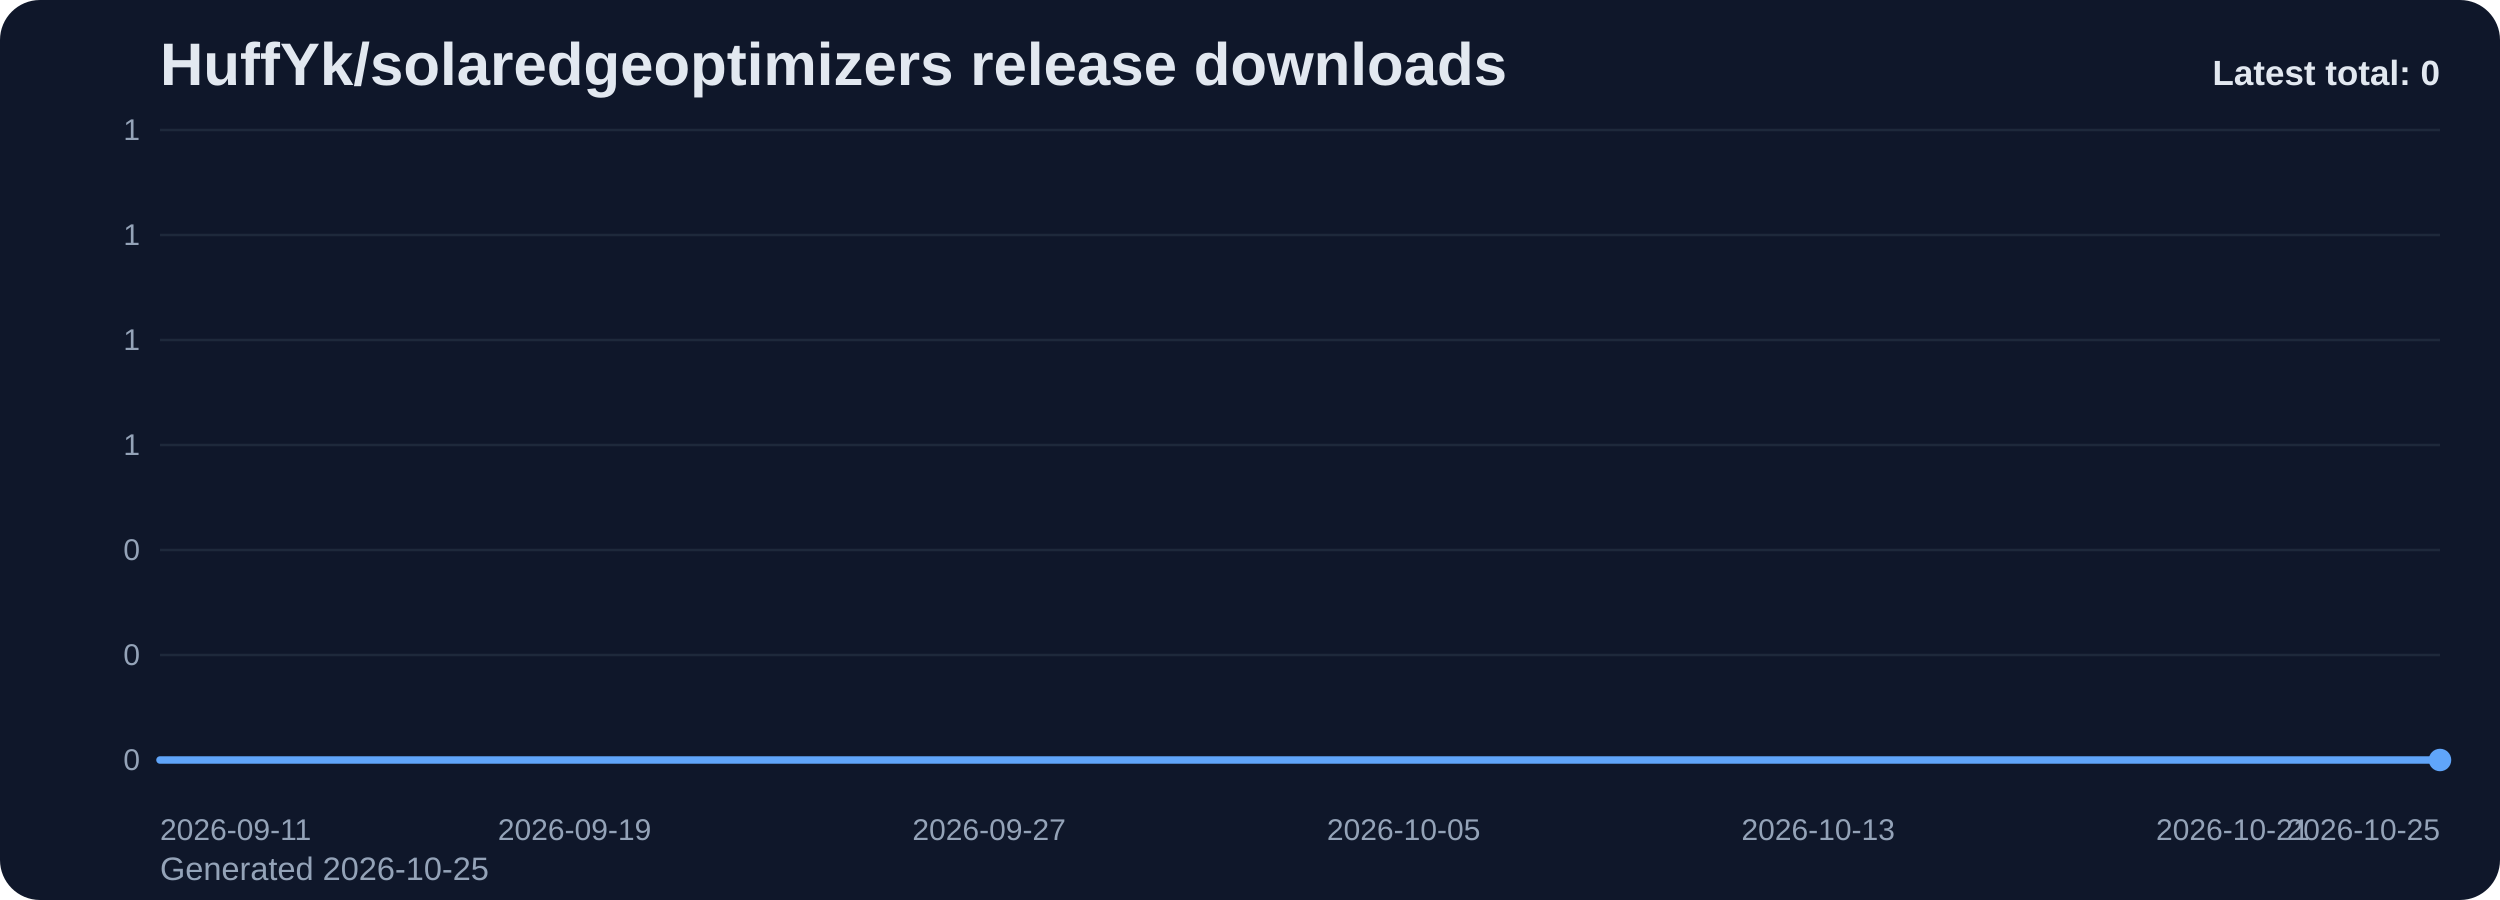
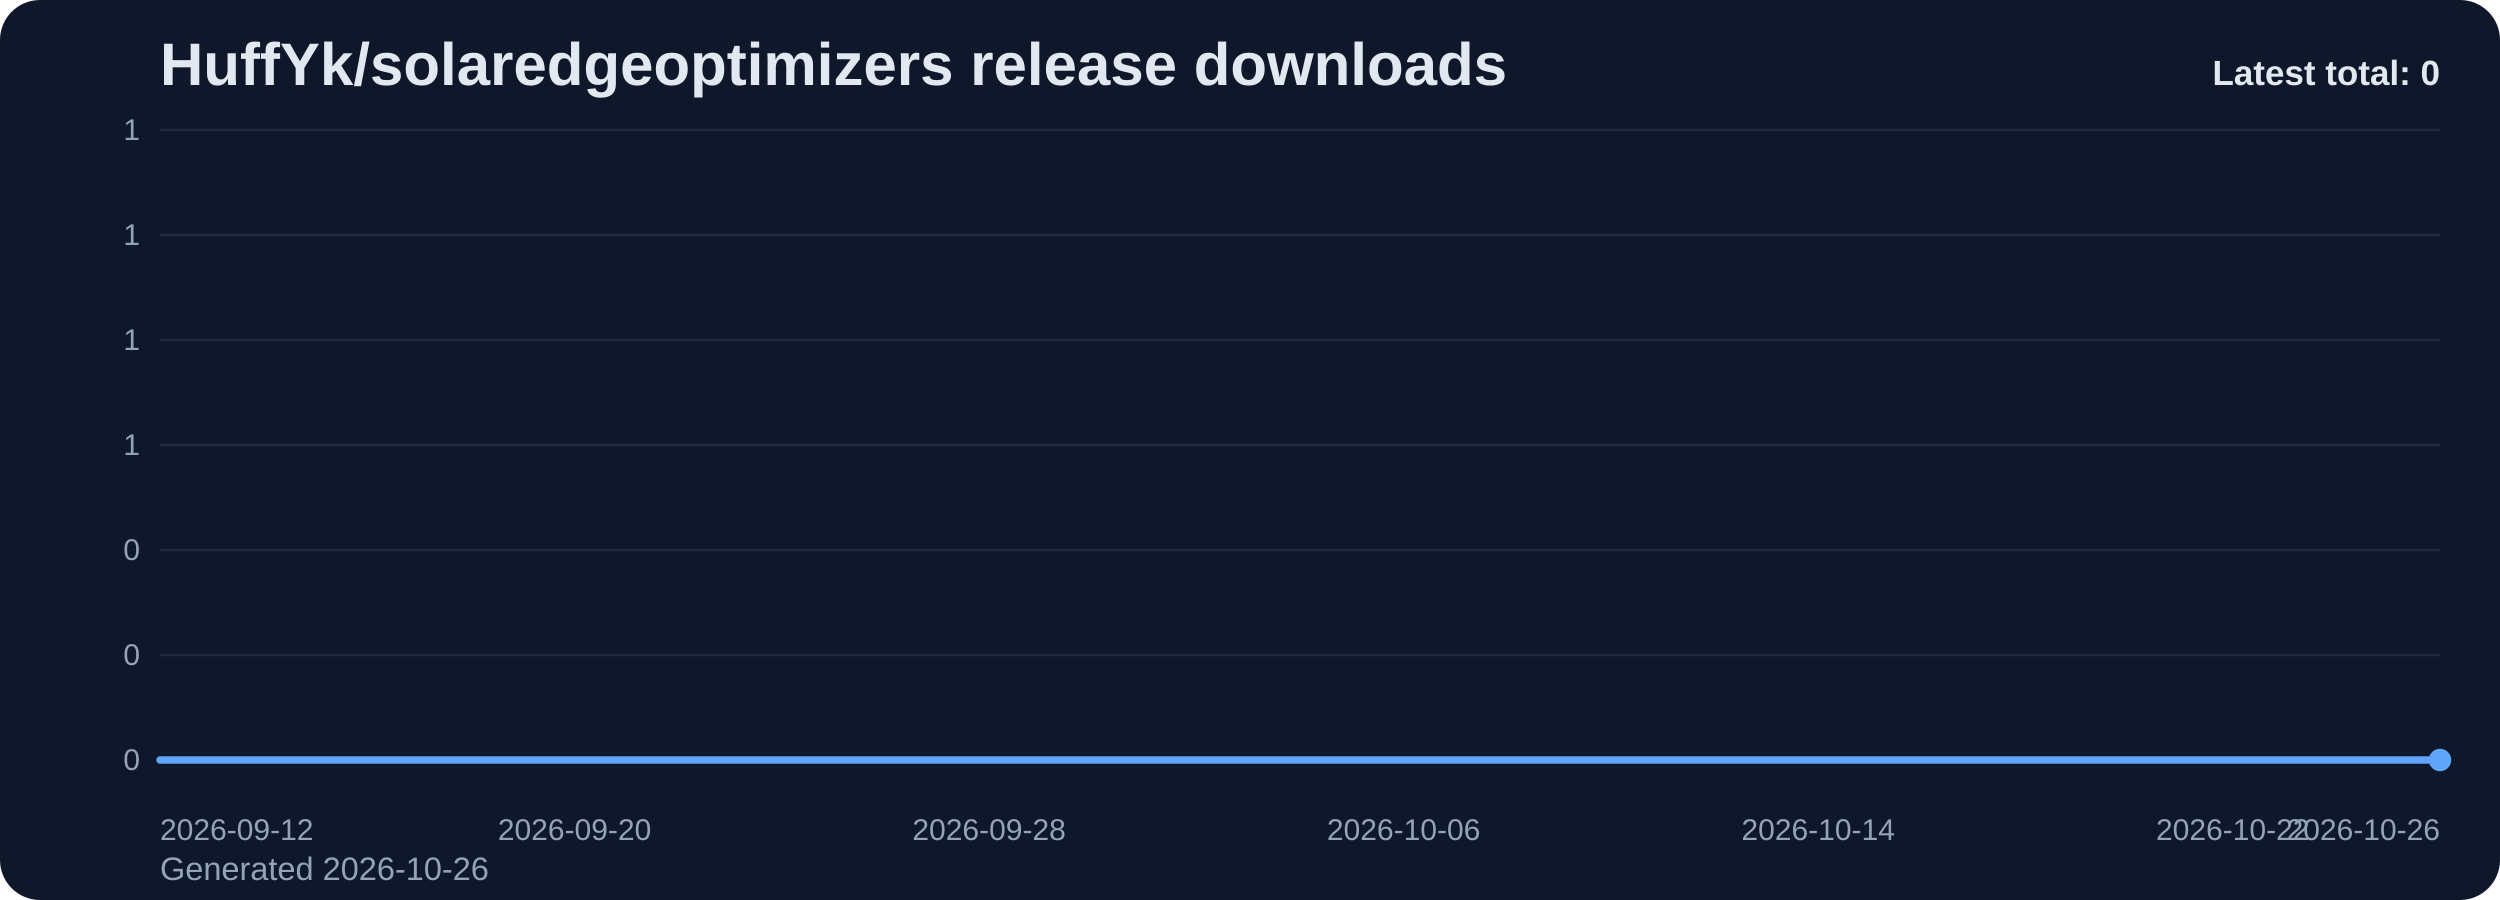
<svg xmlns="http://www.w3.org/2000/svg" viewBox="0 0 1000 360" role="img" aria-label="HuffYk/solaredgeoptimizers release downloads chart">
  <defs>
    <linearGradient id="fill-total-trend-slate" x1="0" y1="0" x2="0" y2="1">
      <stop offset="0%" stop-color="#60a5fa" stop-opacity="0.32" />
      <stop offset="100%" stop-color="#60a5fa" stop-opacity="0.05" />
    </linearGradient>
    <style>
      .bg { fill: #0f172a; }
      .title { font: 700 24px Arial, sans-serif; fill: #e2e8f0; }
      .sub { font: 400 13px Arial, sans-serif; fill: #94a3b8; }
      .grid { stroke: #1e293b; stroke-width: 1; }
      .axis { font: 400 12px Arial, sans-serif; fill: #94a3b8; }
      .line { fill: none; stroke: #60a5fa; stroke-width: 3; stroke-linecap: round; stroke-linejoin: round; }
      .dot { fill: #60a5fa; }
      .value { font: 600 11px Arial, sans-serif; fill: #cbd5e1; }
      .latest { font: 700 14px Arial, sans-serif; fill: #e2e8f0; }
    </style>
  </defs>
  <rect class="bg" x="0" y="0" width="1000" height="360" rx="16" />
  <text class="title" x="64" y="34">HuffYk/solaredgeoptimizers release downloads</text>
-   <text class="sub" x="64" y="352">Generated 2026-10-25</text>
+   <text class="sub" x="64" y="352">Generated 2026-10-26</text>
  <line x1="64" y1="52.00" x2="976" y2="52.00" class="grid" />
  <text x="56" y="56.00" text-anchor="end" class="axis">1</text>
  <line x1="64" y1="94.00" x2="976" y2="94.00" class="grid" />
  <text x="56" y="98.00" text-anchor="end" class="axis">1</text>
  <line x1="64" y1="136.00" x2="976" y2="136.00" class="grid" />
  <text x="56" y="140.00" text-anchor="end" class="axis">1</text>
  <line x1="64" y1="178.00" x2="976" y2="178.00" class="grid" />
  <text x="56" y="182.00" text-anchor="end" class="axis">1</text>
  <line x1="64" y1="220.00" x2="976" y2="220.00" class="grid" />
  <text x="56" y="224.00" text-anchor="end" class="axis">0</text>
  <line x1="64" y1="262.00" x2="976" y2="262.00" class="grid" />
  <text x="56" y="266.00" text-anchor="end" class="axis">0</text>
  <line x1="64" y1="304.00" x2="976" y2="304.00" class="grid" />
  <text x="56" y="308.00" text-anchor="end" class="axis">0</text>
  <path d="M 64.00 304 L 64.00 304.00 L 84.73 304.00 L 105.45 304.00 L 126.18 304.00 L 146.91 304.00 L 167.64 304.00 L 188.36 304.00 L 209.09 304.00 L 229.82 304.00 L 250.55 304.00 L 271.27 304.00 L 292.00 304.00 L 312.73 304.00 L 333.45 304.00 L 354.18 304.00 L 374.91 304.00 L 395.64 304.00 L 416.36 304.00 L 437.09 304.00 L 457.82 304.00 L 478.55 304.00 L 499.27 304.00 L 520.00 304.00 L 540.73 304.00 L 561.45 304.00 L 582.18 304.00 L 602.91 304.00 L 623.64 304.00 L 644.36 304.00 L 665.09 304.00 L 685.82 304.00 L 706.55 304.00 L 727.27 304.00 L 748.00 304.00 L 768.73 304.00 L 789.45 304.00 L 810.18 304.00 L 830.91 304.00 L 851.64 304.00 L 872.36 304.00 L 893.09 304.00 L 913.82 304.00 L 934.55 304.00 L 955.27 304.00 L 976.00 304.00 L 976.00 304 Z" fill="url(#fill-total-trend-slate)" />
  <polyline class="line" points="64.00,304.00 84.73,304.00 105.45,304.00 126.18,304.00 146.91,304.00 167.64,304.00 188.36,304.00 209.09,304.00 229.82,304.00 250.55,304.00 271.27,304.00 292.00,304.00 312.73,304.00 333.45,304.00 354.18,304.00 374.91,304.00 395.64,304.00 416.36,304.00 437.09,304.00 457.82,304.00 478.55,304.00 499.27,304.00 520.00,304.00 540.73,304.00 561.45,304.00 582.18,304.00 602.91,304.00 623.64,304.00 644.36,304.00 665.09,304.00 685.82,304.00 706.55,304.00 727.27,304.00 748.00,304.00 768.73,304.00 789.45,304.00 810.18,304.00 830.91,304.00 851.64,304.00 872.36,304.00 893.09,304.00 913.82,304.00 934.55,304.00 955.27,304.00 976.00,304.00" />
  <circle class="dot" cx="976.00" cy="304.00" r="4.5" />
-   <text class="axis" x="64.00" y="336" text-anchor="start">2026-09-11</text>
-   <text class="axis" x="229.82" y="336" text-anchor="middle">2026-09-19</text>
-   <text class="axis" x="395.64" y="336" text-anchor="middle">2026-09-27</text>
-   <text class="axis" x="561.45" y="336" text-anchor="middle">2026-10-05</text>
-   <text class="axis" x="727.27" y="336" text-anchor="middle">2026-10-13</text>
-   <text class="axis" x="893.09" y="336" text-anchor="middle">2026-10-21</text>
-   <text class="axis" x="976.00" y="336" text-anchor="end">2026-10-25</text>
+   <text class="axis" x="64.00" y="336" text-anchor="start">2026-09-12</text>
+   <text class="axis" x="229.82" y="336" text-anchor="middle">2026-09-20</text>
+   <text class="axis" x="395.64" y="336" text-anchor="middle">2026-09-28</text>
+   <text class="axis" x="561.45" y="336" text-anchor="middle">2026-10-06</text>
+   <text class="axis" x="727.27" y="336" text-anchor="middle">2026-10-14</text>
+   <text class="axis" x="893.09" y="336" text-anchor="middle">2026-10-22</text>
+   <text class="axis" x="976.00" y="336" text-anchor="end">2026-10-26</text>
  <text class="latest" x="976" y="34" text-anchor="end">Latest total: 0</text>
</svg>
